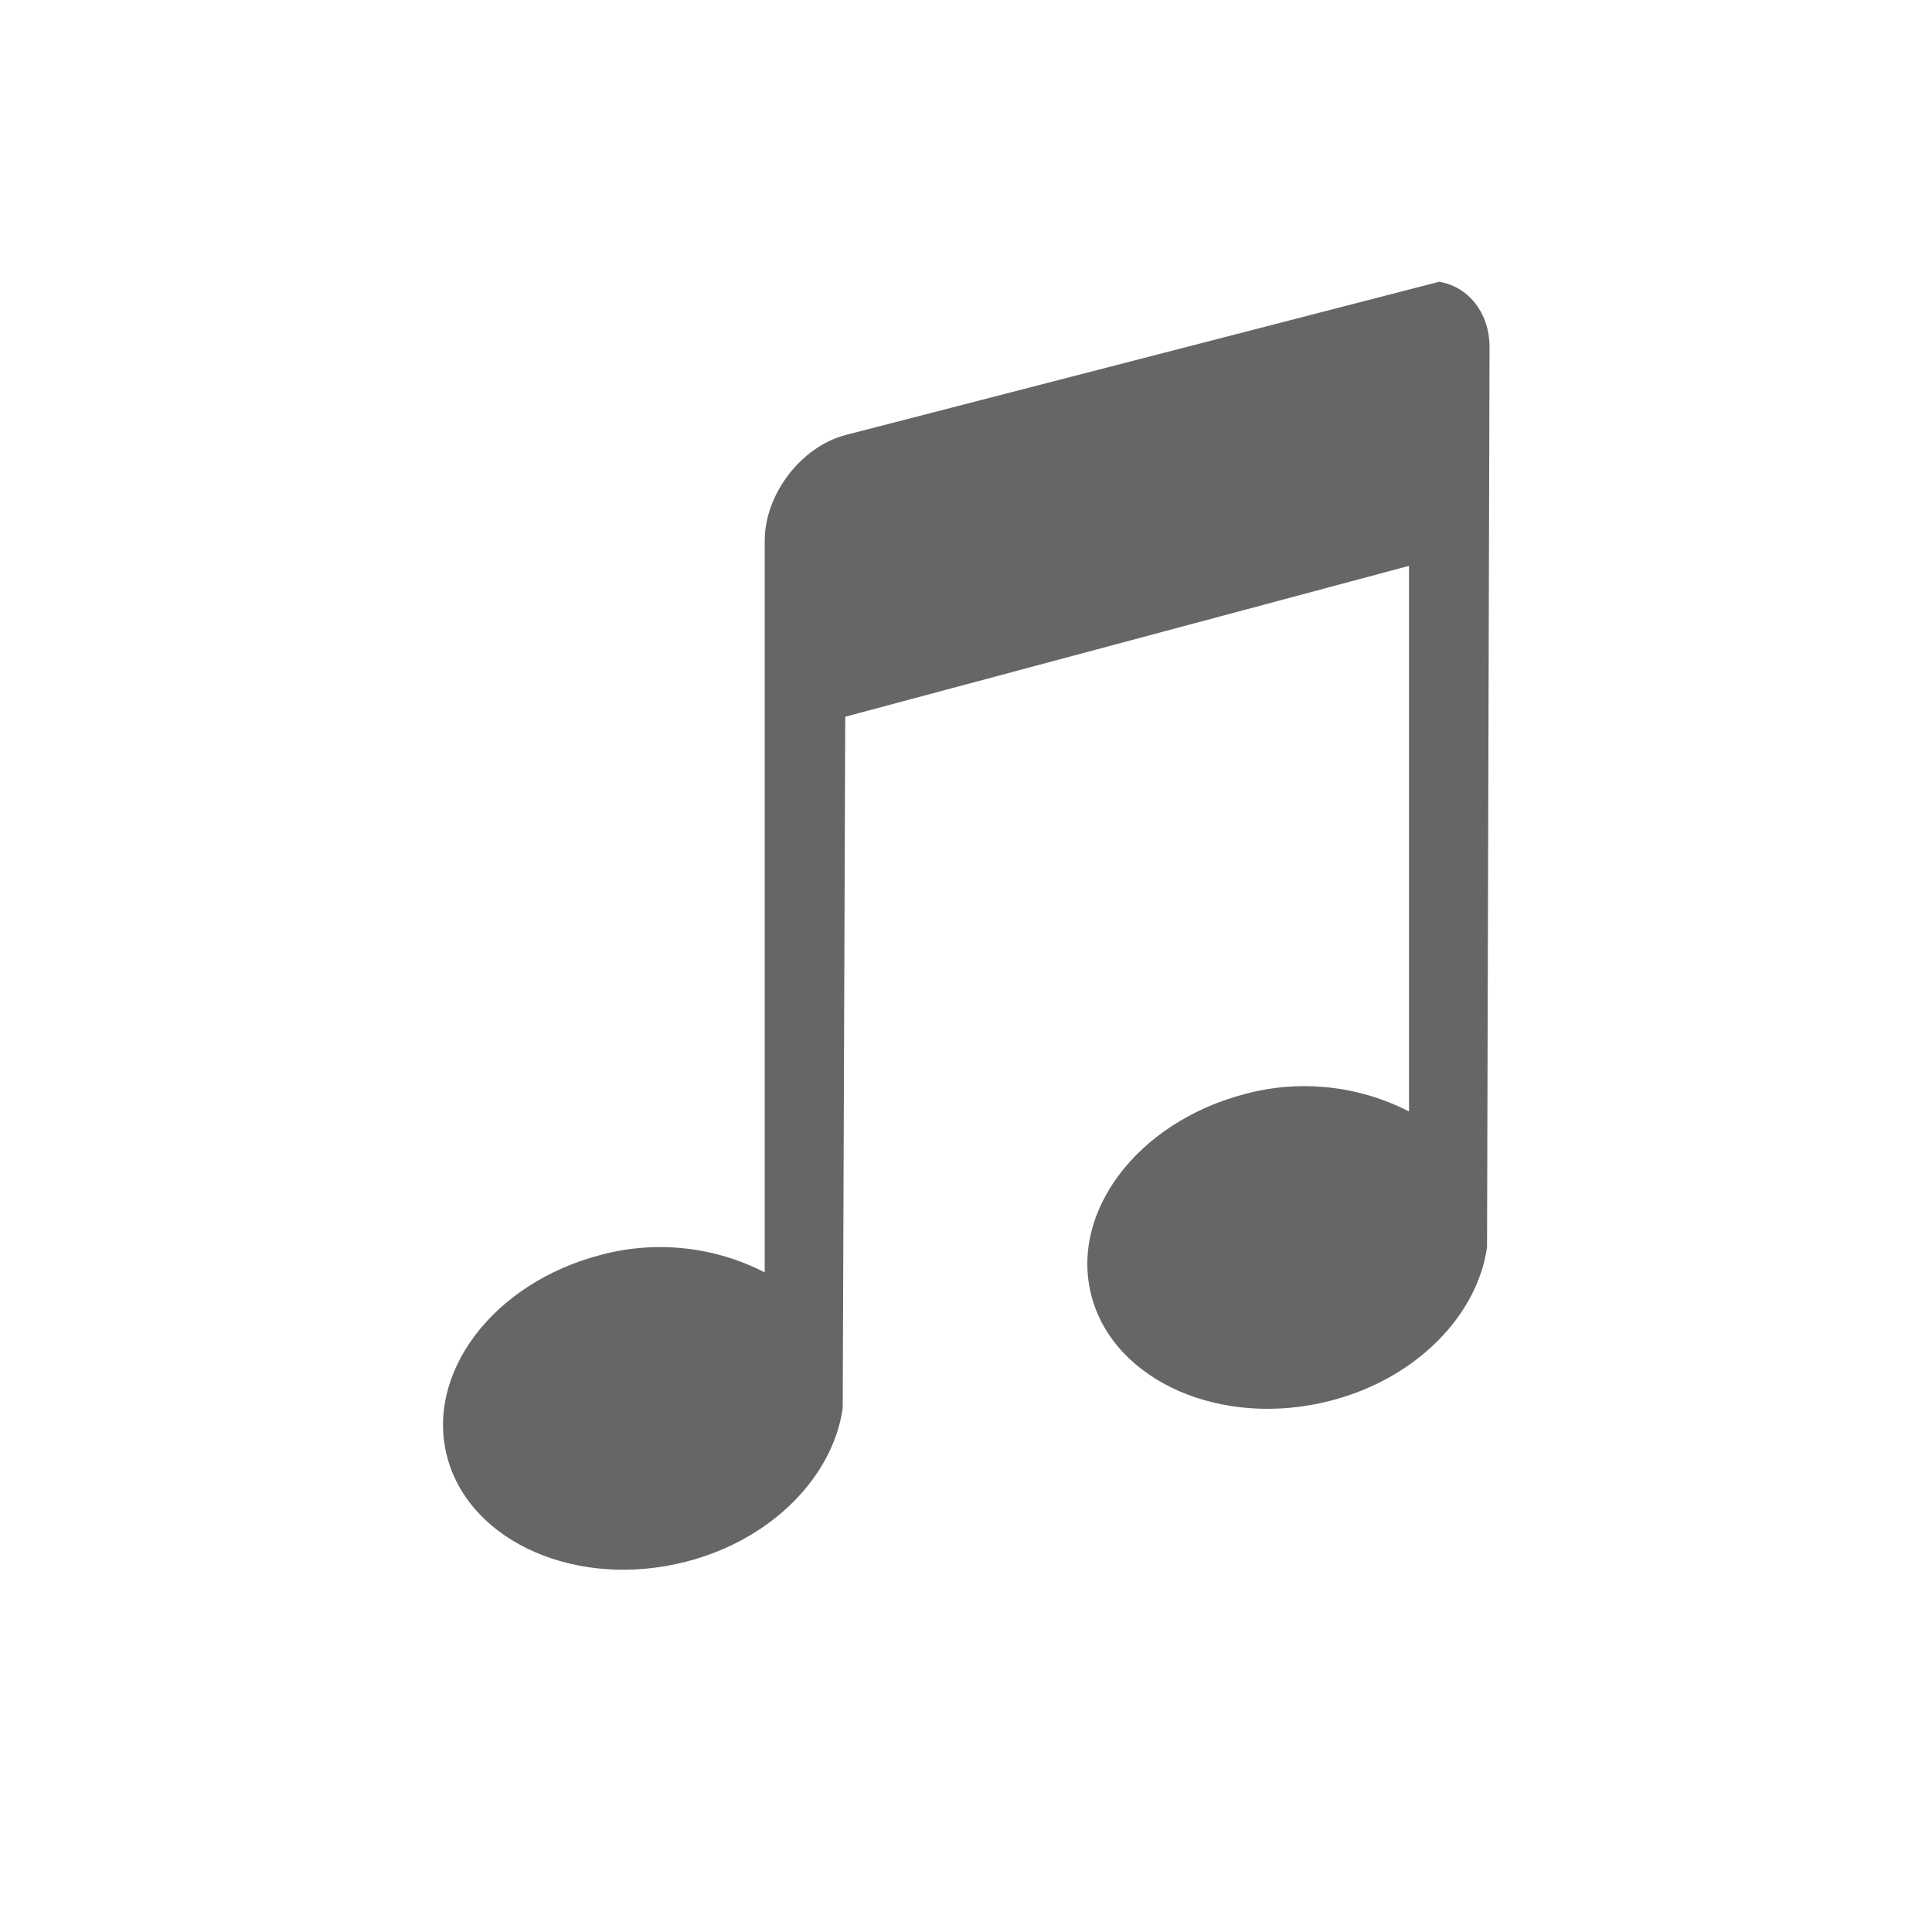
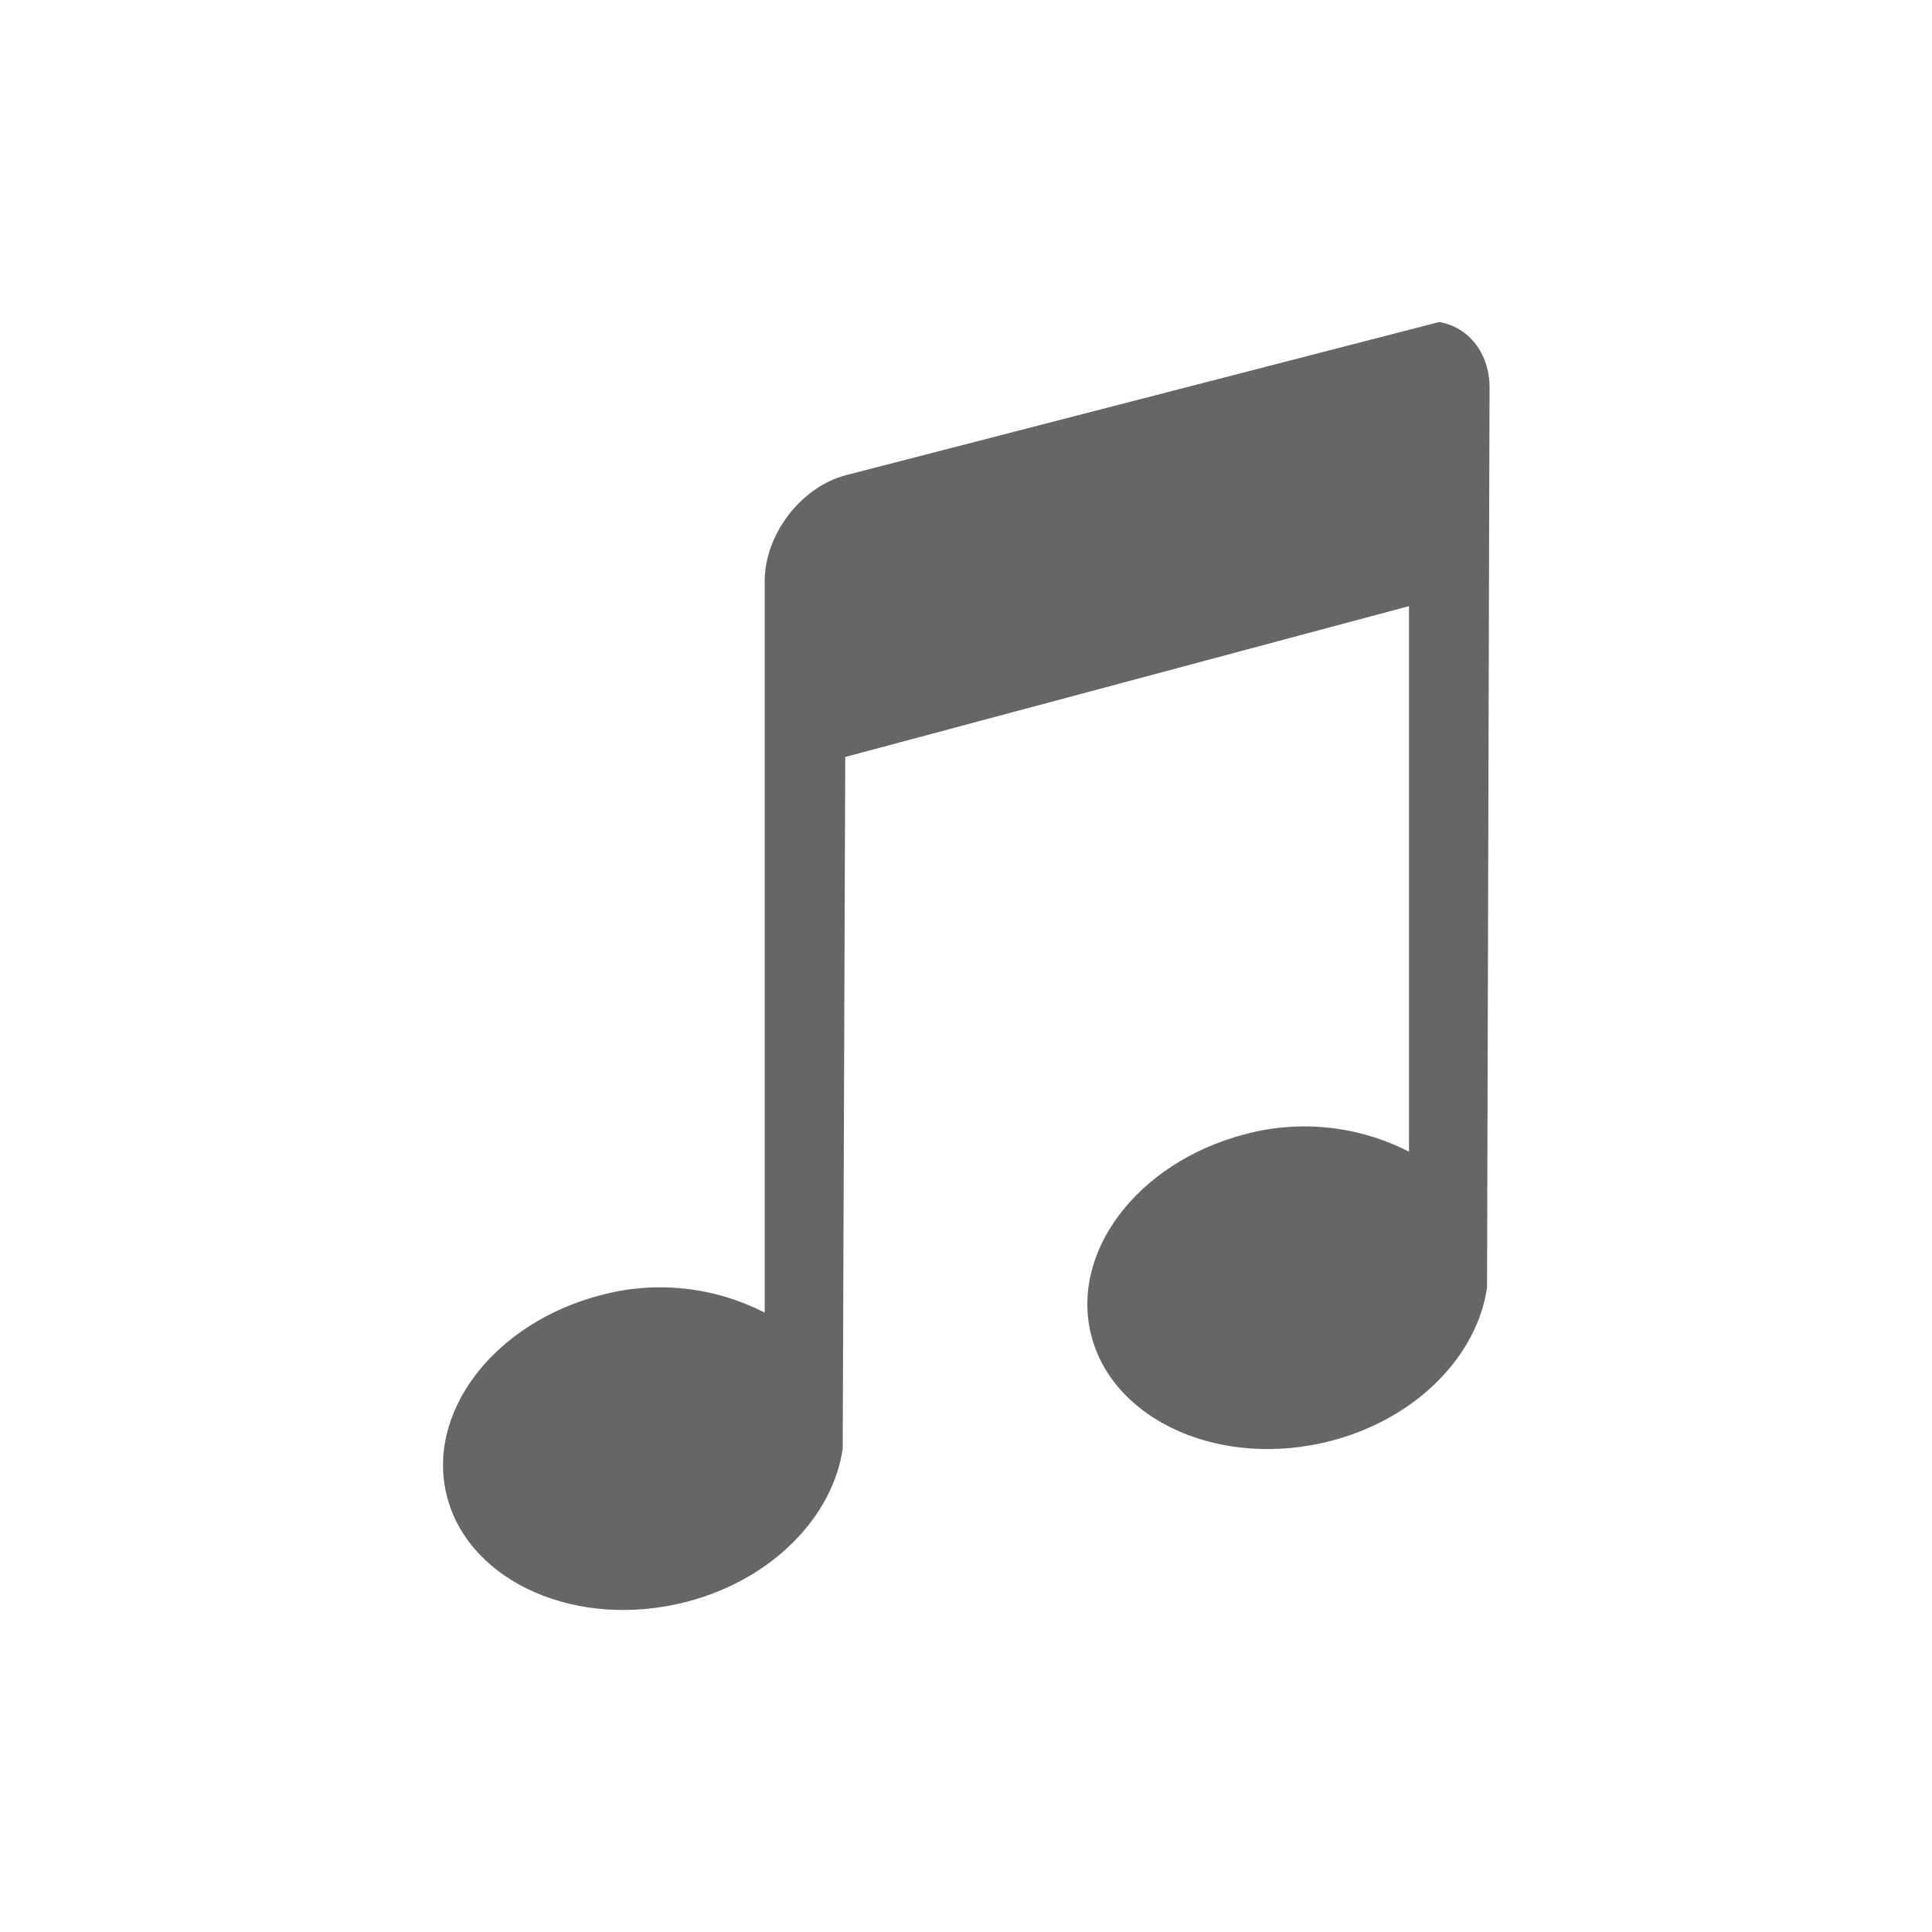
<svg xmlns="http://www.w3.org/2000/svg" height="48" width="48">
  <g transform="translate(-332 -256)">
-     <path color="#000" d="M367.757 263L353 266.81c-1.109.297-2.001 1.478-2.001 2.624v18.178a5.688 5.688 0 0 0-4.064-.437c-2.701.701-4.393 2.967-3.815 5.06.58 2.093 3.24 3.262 5.94 2.561 2.155-.56 3.64-2.142 3.877-3.81l.063-17.179 14.006-3.748v13.555a5.688 5.688 0 0 0-4.064-.437c-2.7.701-4.393 2.967-3.814 5.06.579 2.093 3.24 3.262 5.94 2.561 2.154-.56 3.64-2.142 3.877-3.81l.062-22.364c0-.86-.532-1.503-1.25-1.624z" fill="#666" overflow="visible" style="isolation:auto;mix-blend-mode:normal;marker:none" />
+     <path color="#000" d="M367.757 264L353 267.81c-1.109.297-2.001 1.478-2.001 2.624v18.178a5.688 5.688 0 0 0-4.064-.437c-2.701.701-4.393 2.967-3.815 5.06.58 2.093 3.24 3.262 5.94 2.561 2.155-.56 3.64-2.142 3.877-3.81l.063-17.179 14.006-3.748v13.555a5.688 5.688 0 0 0-4.064-.437c-2.7.701-4.393 2.967-3.814 5.06.579 2.093 3.24 3.262 5.94 2.561 2.154-.56 3.64-2.142 3.877-3.81l.062-22.364c0-.86-.532-1.503-1.25-1.624z" fill="#666" overflow="visible" style="isolation:auto;mix-blend-mode:normal;marker:none" />
  </g>
</svg>
